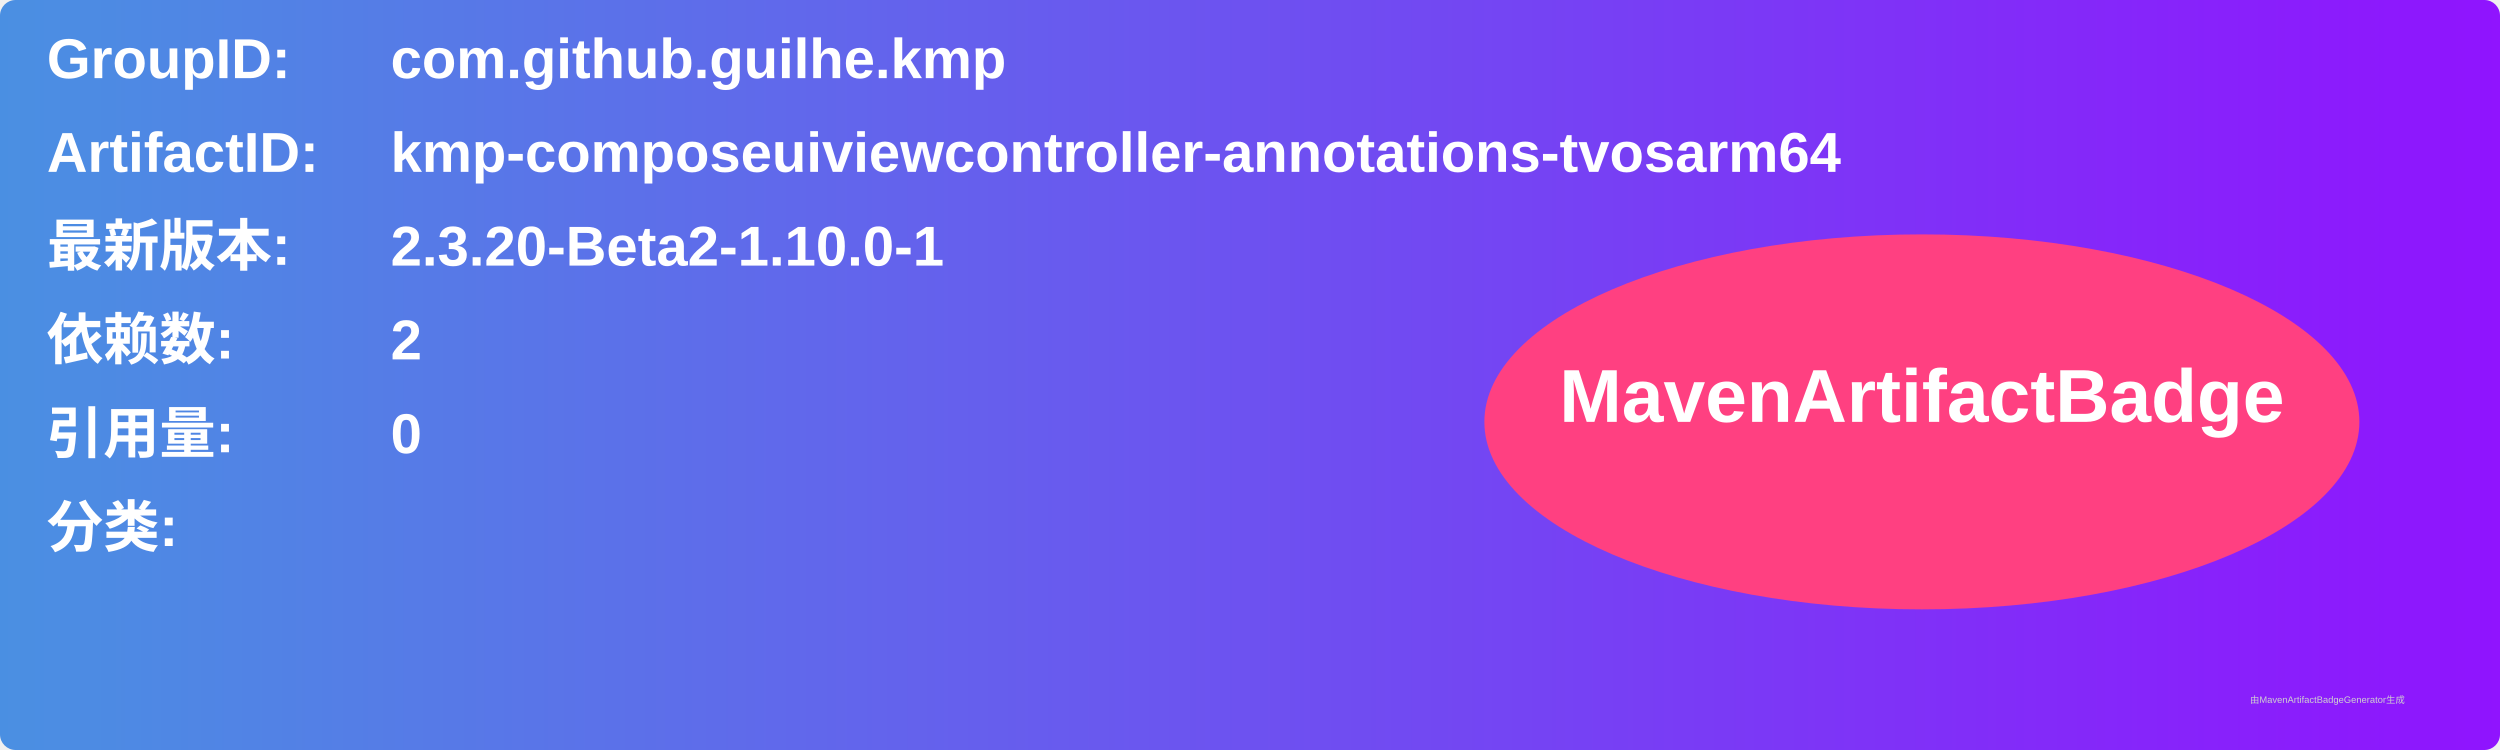
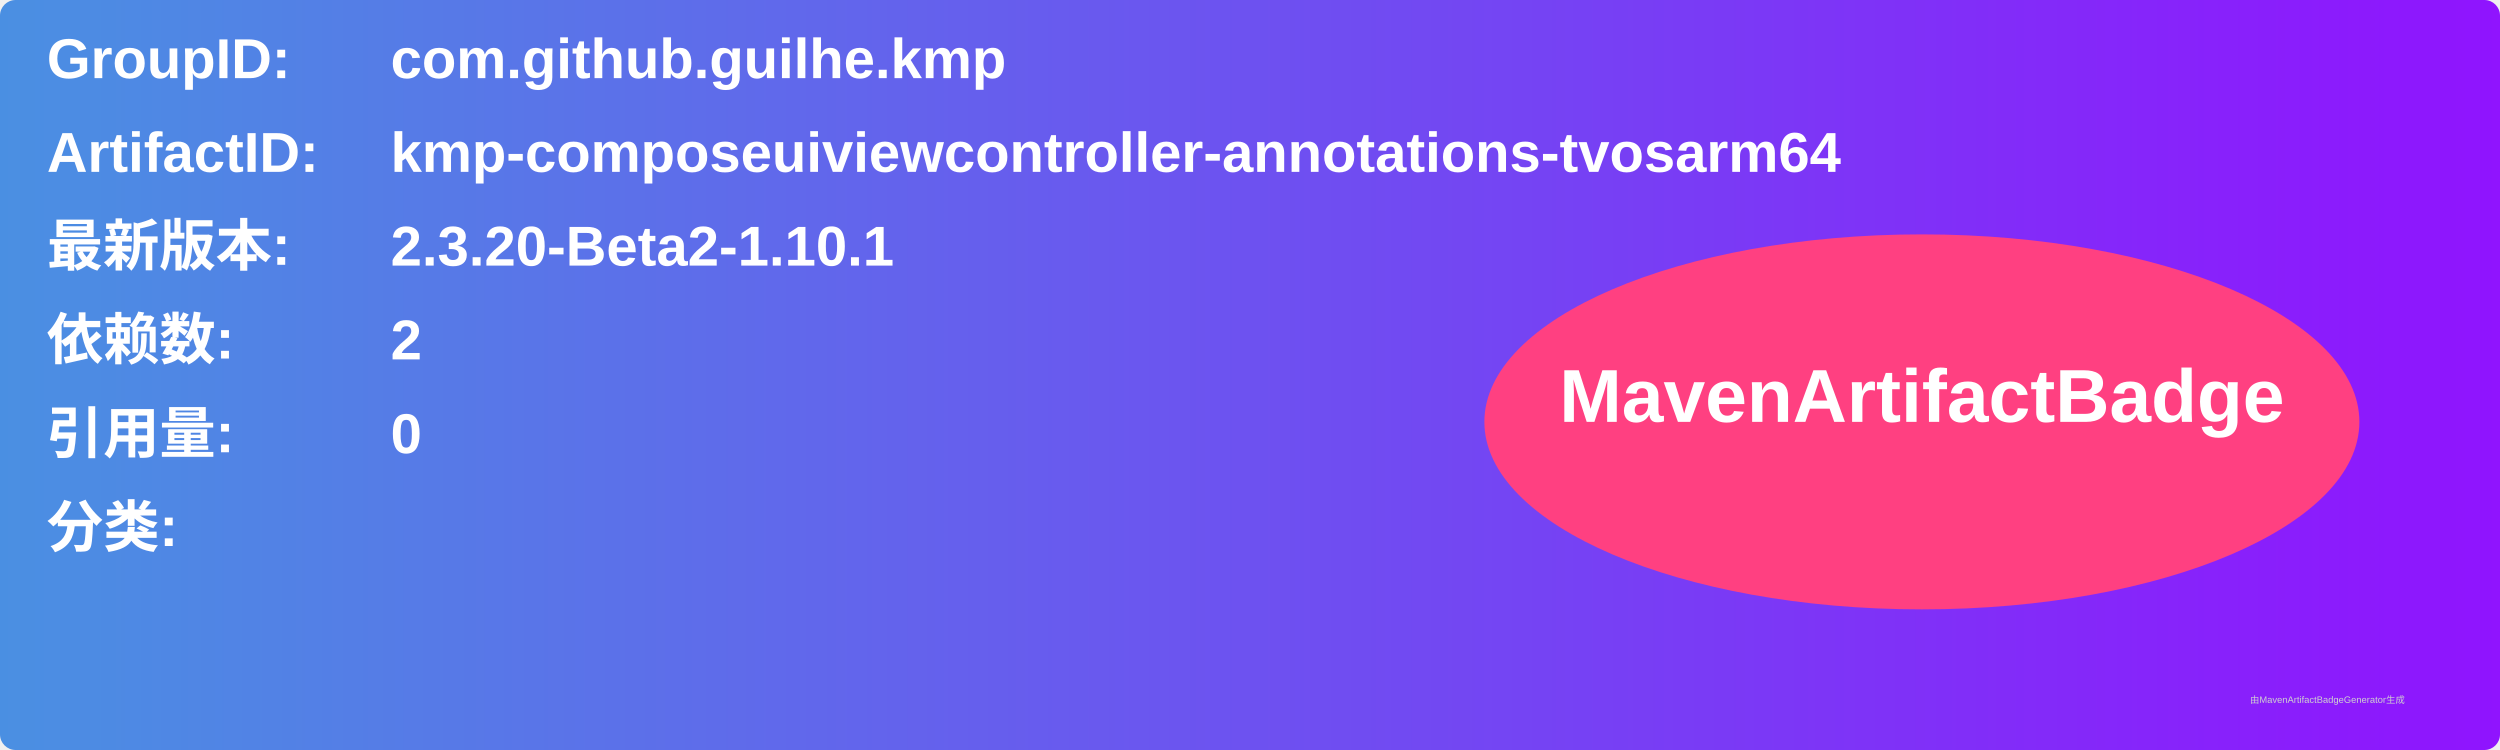
<svg xmlns="http://www.w3.org/2000/svg" width="800" height="240" viewBox="0 0 800 240">
  <linearGradient id="grad" x1="0%" y1="0%" x2="100%" y2="0%">
    <stop offset="0%" stop-color="#4a90e2" />
    <stop offset="100%" stop-color="#9013fe" />
  </linearGradient>
  <rect width="100%" height="100%" rx="5" ry="5" fill="url(#grad)" />
  <g transform="translate(15, 15)">
    <text x="0" y="10" font-family="Arial" font-size="18" fill="white" font-weight="bold" width="260">GroupID:</text>
    <text x="110" y="10" font-family="Arial" font-size="18" fill="white" font-weight="bold" width="460">com.github.guilhe.kmp</text>
    <text x="0" y="40" font-family="Arial" font-size="18" fill="white" font-weight="bold" width="260">ArtifactID:</text>
    <text x="110" y="40" font-family="Arial" font-size="18" fill="white" font-weight="bold" width="460">kmp-composeuiviewcontroller-annotations-tvosarm64</text>
    <text x="0" y="70" font-family="Arial" font-size="18" fill="white" font-weight="bold">最新版本:</text>
    <text x="110" y="70" font-family="Arial" font-size="18" fill="white" font-weight="bold">
-       <tspan font-weight="bold">2.3.20-Beta2-1.10.0-1</tspan>
+       <tspan font-weight="bold">2.3.20-Beta2-1.10.1</tspan>
    </text>
    <text x="0" y="100" font-family="Arial" font-size="18" fill="white" font-weight="bold">依赖数: </text>
    <text x="110" y="100" font-family="Arial" font-size="18" fill="white">
      <tspan font-weight="bold">2</tspan>
    </text>
    <text x="0" y="130" font-family="Arial" font-size="18" fill="white" font-weight="bold">引用量: </text>
    <text x="110" y="130" font-family="Arial" font-size="18" fill="white">
      <tspan font-weight="bold">0</tspan>
    </text>
    <text x="0" y="160" font-family="Arial" font-size="18" fill="white" font-weight="bold">分类:</text>
    <text x="10" y="190" font-family="Arial" font-size="10" fill="white">
      <tspan font-weight="bold" />
    </text>
    <ellipse cx="600" cy="120" rx="140" ry="60" fill="#ff4081" />
    <text x="600" y="120" text-anchor="middle" font-family="Arial" font-size="24" fill="white" font-weight="bold">MavenArtifactBadge</text>
  </g>
  <text x="720" y="225" font-family="Arial" font-size="3" fill="#d0d0d0">由MavenArtifactBadgeGenerator生成</text>
</svg>
